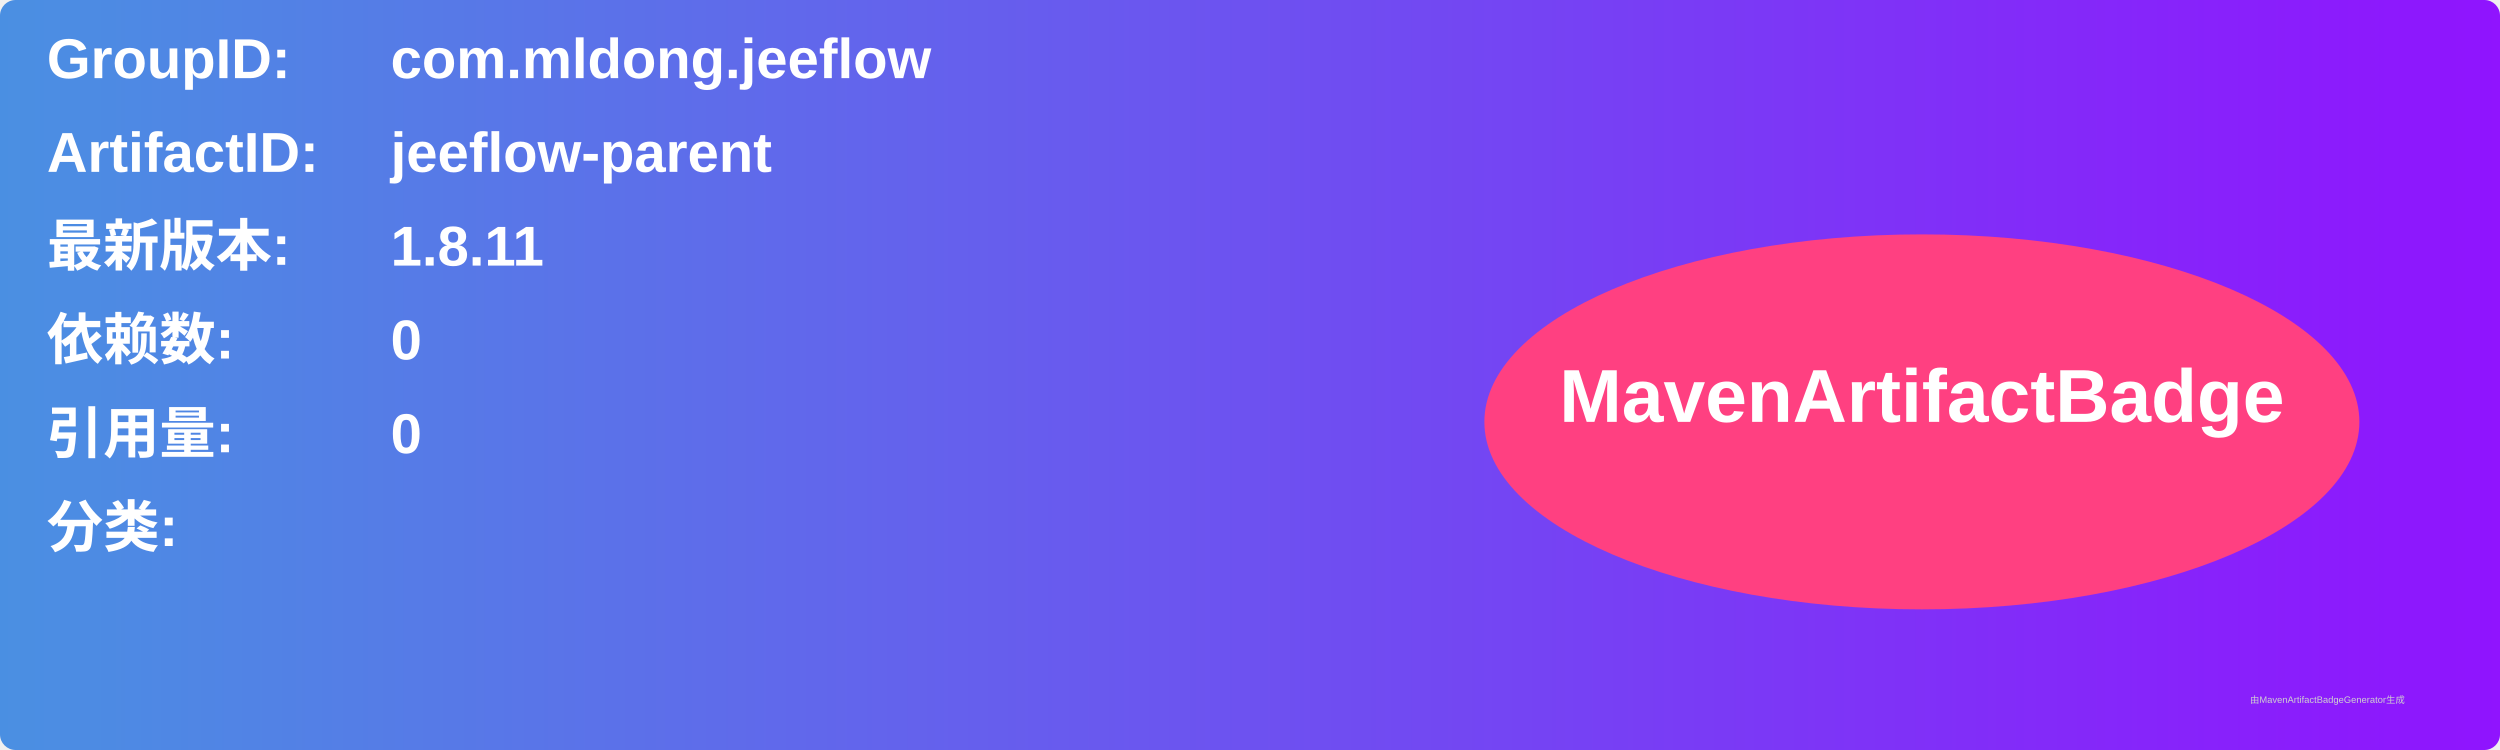
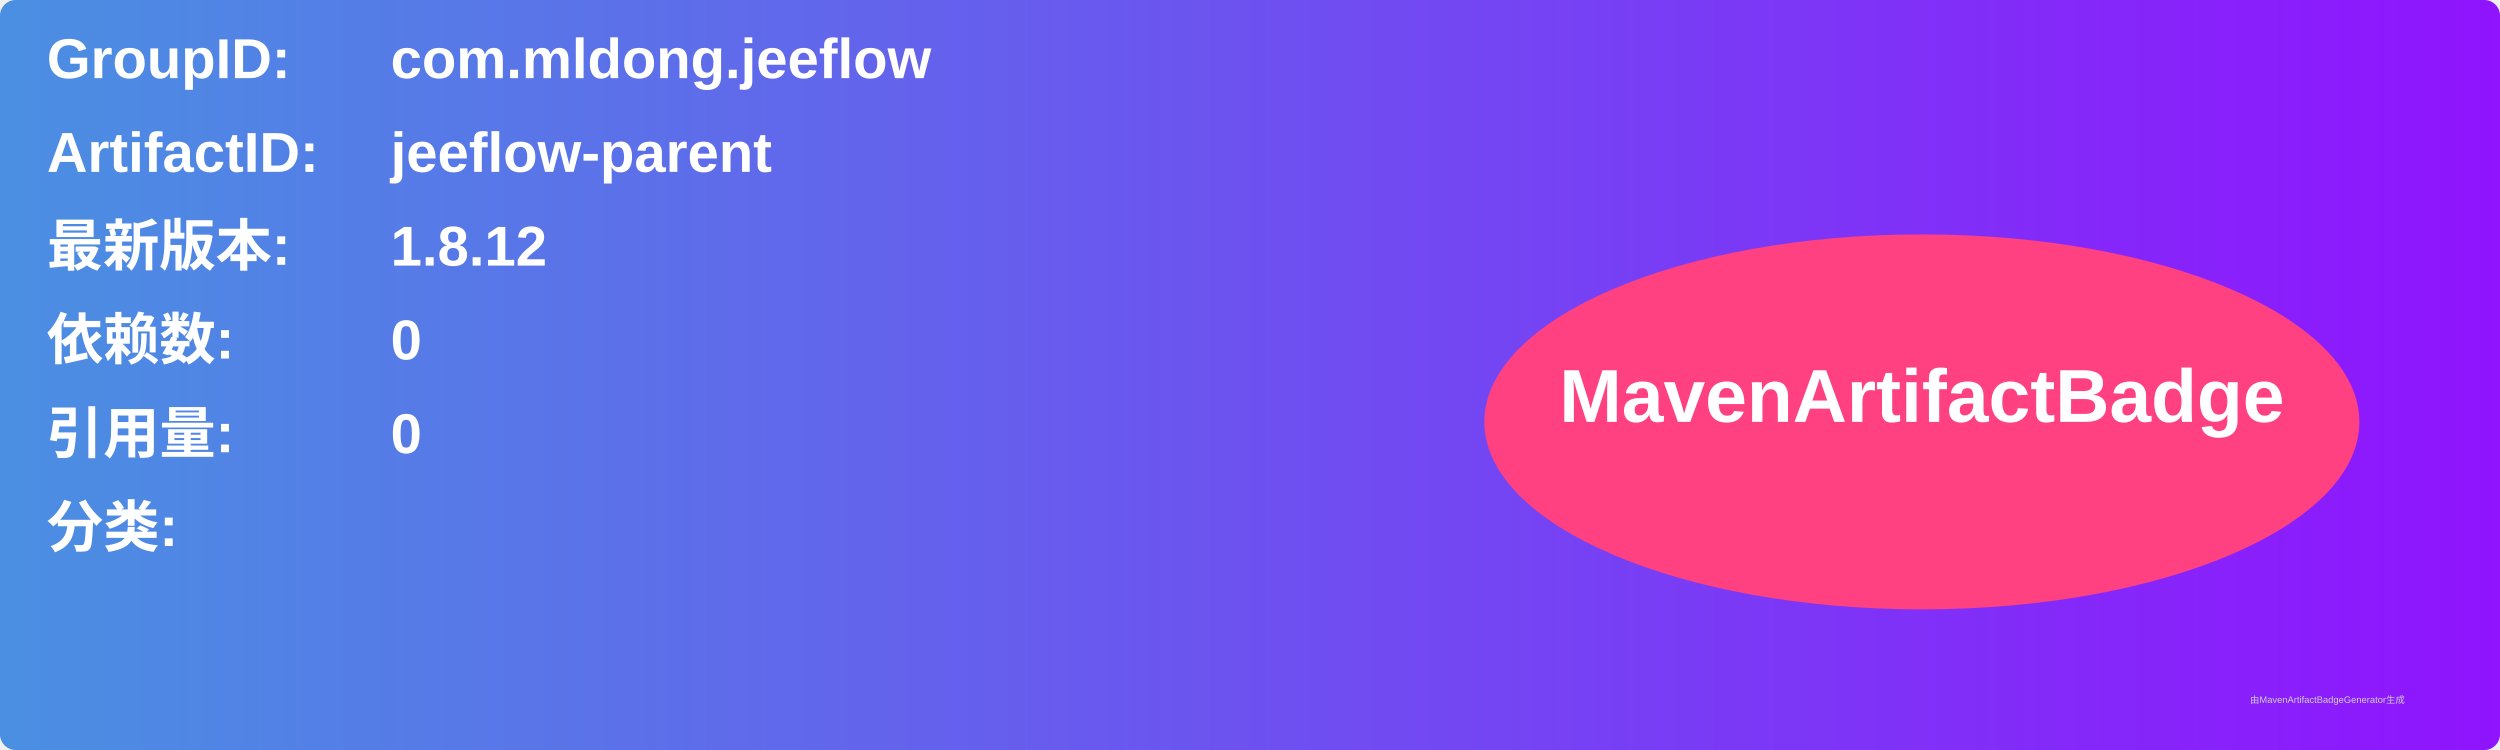
<svg xmlns="http://www.w3.org/2000/svg" width="800" height="240" viewBox="0 0 800 240">
  <linearGradient id="grad" x1="0%" y1="0%" x2="100%" y2="0%">
    <stop offset="0%" stop-color="#4a90e2" />
    <stop offset="100%" stop-color="#9013fe" />
  </linearGradient>
  <rect width="100%" height="100%" rx="5" ry="5" fill="url(#grad)" />
  <g transform="translate(15, 15)">
    <text x="0" y="10" font-family="Arial" font-size="18" fill="white" font-weight="bold" width="260">GroupID:</text>
    <text x="110" y="10" font-family="Arial" font-size="18" fill="white" font-weight="bold" width="460">com.mldong.jeeflow</text>
    <text x="0" y="40" font-family="Arial" font-size="18" fill="white" font-weight="bold" width="260">ArtifactID:</text>
    <text x="110" y="40" font-family="Arial" font-size="18" fill="white" font-weight="bold" width="460">jeeflow-parent</text>
    <text x="0" y="70" font-family="Arial" font-size="18" fill="white" font-weight="bold">最新版本:</text>
    <text x="110" y="70" font-family="Arial" font-size="18" fill="white" font-weight="bold">
-       <tspan font-weight="bold">1.8.11</tspan>
+       <tspan font-weight="bold">1.8.12</tspan>
    </text>
    <text x="0" y="100" font-family="Arial" font-size="18" fill="white" font-weight="bold">依赖数: </text>
    <text x="110" y="100" font-family="Arial" font-size="18" fill="white">
      <tspan font-weight="bold">0</tspan>
    </text>
    <text x="0" y="130" font-family="Arial" font-size="18" fill="white" font-weight="bold">引用量: </text>
    <text x="110" y="130" font-family="Arial" font-size="18" fill="white">
      <tspan font-weight="bold">0</tspan>
    </text>
    <text x="0" y="160" font-family="Arial" font-size="18" fill="white" font-weight="bold">分类:</text>
    <text x="10" y="190" font-family="Arial" font-size="10" fill="white">
      <tspan font-weight="bold" />
    </text>
    <ellipse cx="600" cy="120" rx="140" ry="60" fill="#ff4081" />
    <text x="600" y="120" text-anchor="middle" font-family="Arial" font-size="24" fill="white" font-weight="bold">MavenArtifactBadge</text>
  </g>
  <text x="720" y="225" font-family="Arial" font-size="3" fill="#d0d0d0">由MavenArtifactBadgeGenerator生成</text>
</svg>
